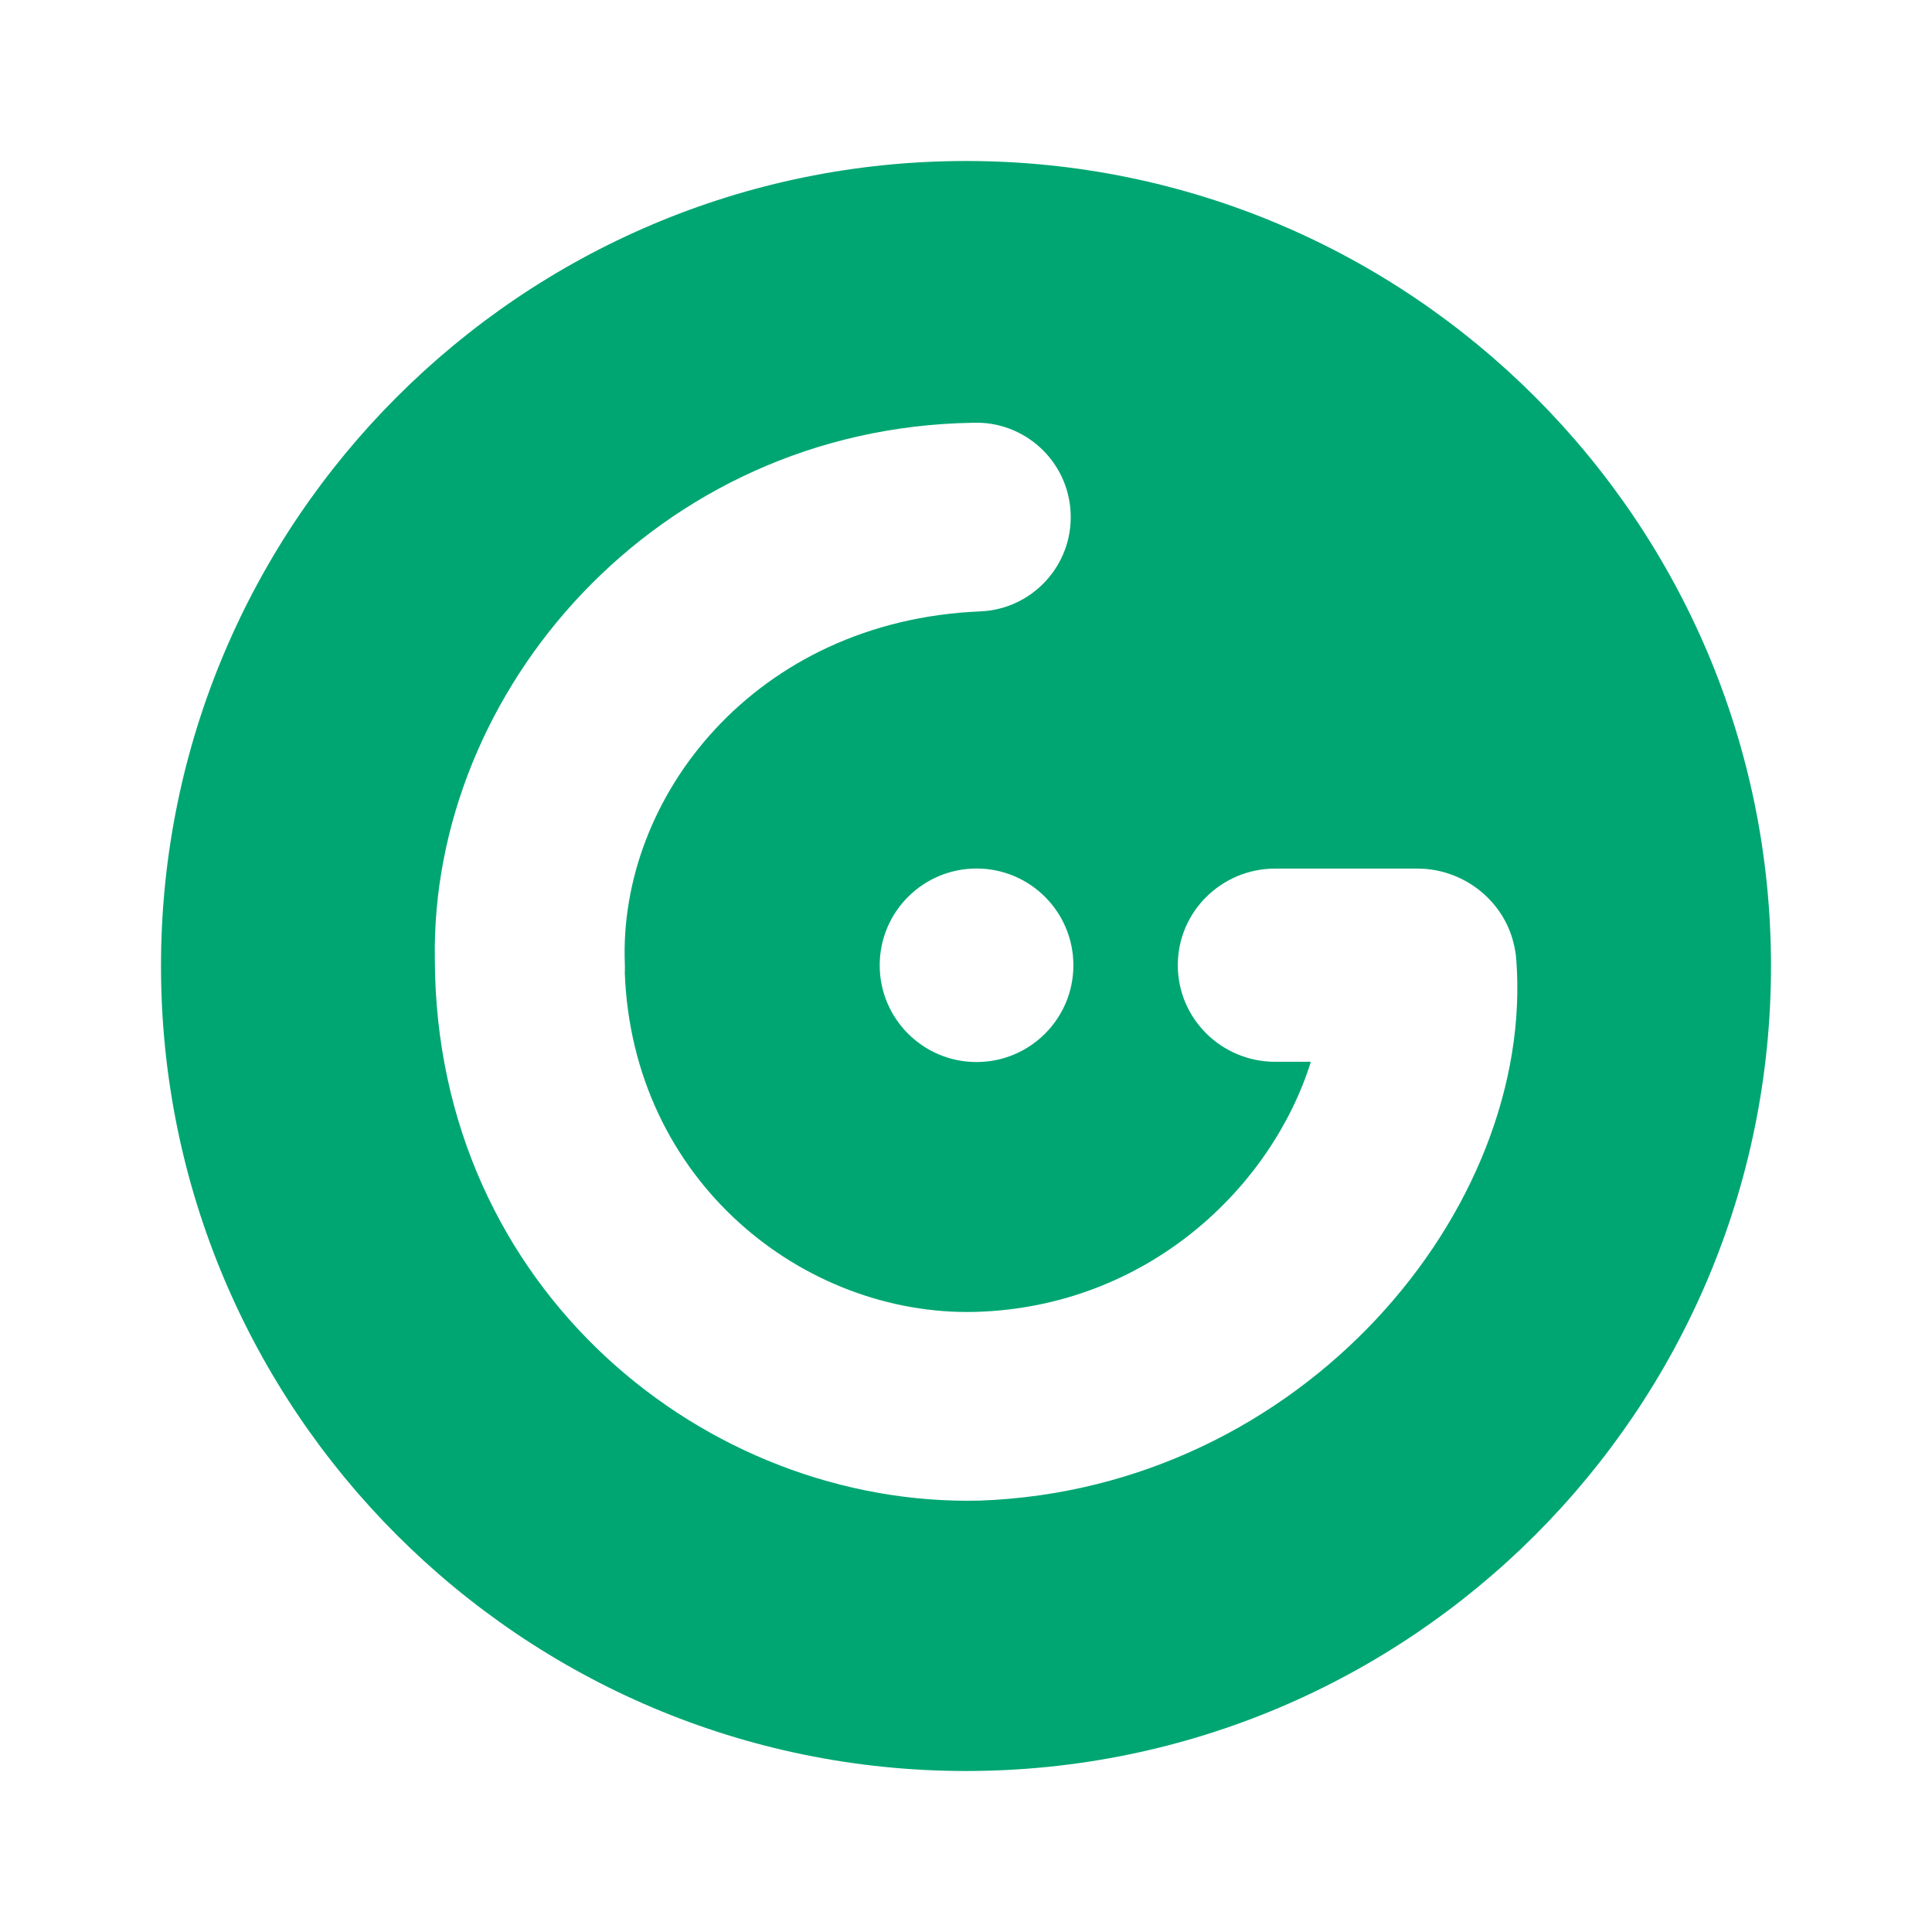
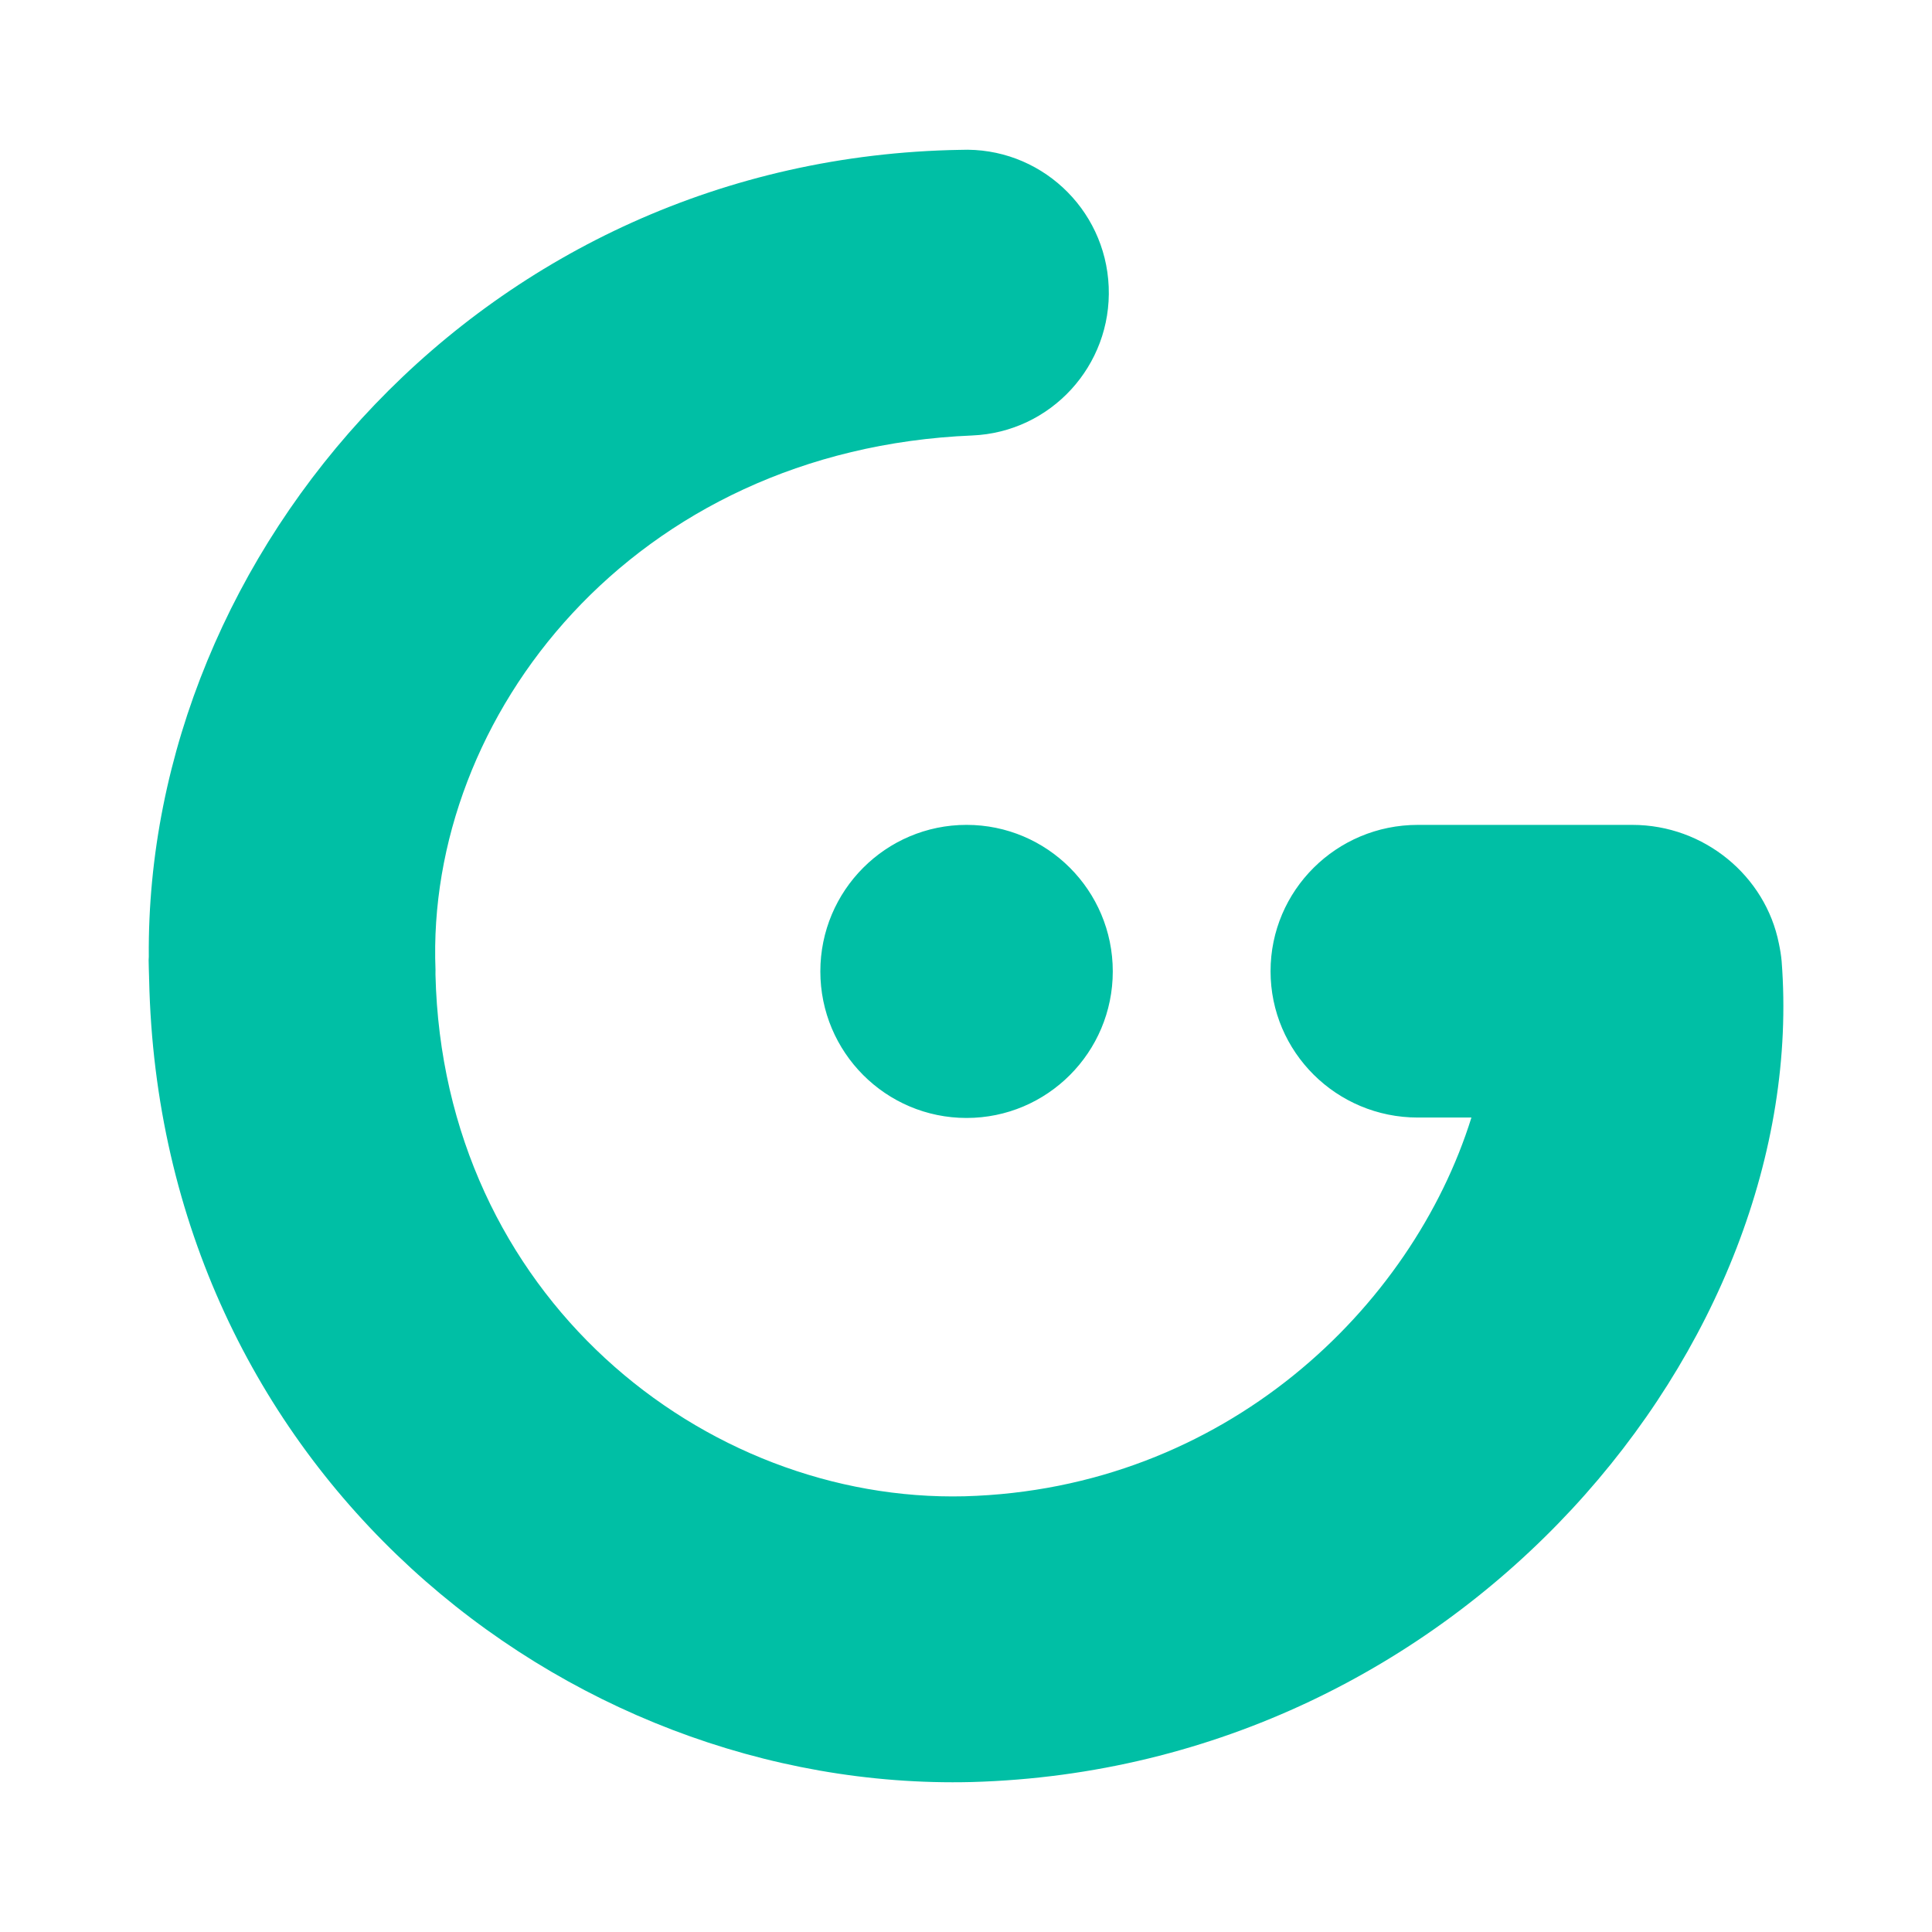
- <svg xmlns="http://www.w3.org/2000/svg" viewBox="0 0 24 24" fill-rule="evenodd" clip-rule="evenodd" stroke-linejoin="round" stroke-miterlimit="2">
-   <path d="M22 12c0-5.519-4.481-10-10-10S2 6.481 2 12s4.481 10 10 10 10-4.481 10-10zm-14.238.077c.001-.033.001-.065 0-.099-.083-2.078 1.622-4.267 4.415-4.383.647-.027 1.15-.573 1.123-1.22-.027-.647-.573-1.15-1.22-1.123-3.933.065-6.741 3.333-6.678 6.678l-0-.002C5.418 16.02 8.777 18.724 12.172 18.641c4.009-.143 6.904-3.625 6.663-6.733-.006-.066-.017-.131-.033-.193-.129-.53-.622-.925-1.195-.925h-1.765c-.669 0-1.211.537-1.211 1.2 0 .663.542 1.2 1.211 1.2h.442c-.488 1.559-2.03 3.047-4.17 3.107-2.128.052-4.259-1.619-4.353-4.22zm3.166-.086c0-.664.539-1.202 1.203-1.202.664 0 1.203.538 1.203 1.202s-.539 1.202-1.203 1.202-1.203-.538-1.203-1.202z" fill="#00a672" />
+ <svg xmlns="http://www.w3.org/2000/svg" fill="none" version="1.1" viewBox="0 0 245 245">
+   <path d="m121.79 19.003c-60.269 0.998-103.37 50.943-102.92 102.33-0.003 0.142-0.021 0.279-0.021 0.422 0 0.721 0.041 1.424 0.055 2.139 3e-3 0.084-3.1e-5 0.167 0.003 0.251 6.46e-4 0.016 0.004 0.032 5e-3 0.048 1.317 62.142 52.51 103.07 104.3 101.79 62.264-1.729 106.45-55.813 102.72-104.09-0.066-0.763-0.193-1.508-0.349-2.242-1.699-8.569-9.478-15.046-18.582-15.046h-27.21c-10.311 0-18.67 8.308-18.67 18.556 0 10.249 8.358 18.556 18.67 18.556h6.803c-7.518 24.105-31.273 47.113-64.269 48.029-33.064 0.816-66.143-25.437-67.103-66.18-0.002-0.194 0.013-0.384 5e-3 -0.579-1.279-32.131 25.005-65.971 68.06-67.764 9.974-0.415 17.724-8.86 17.309-18.862-0.414-10.001-8.835-17.773-18.809-17.357zm0.78 85.601c-10.234 0-18.541 8.319-18.541 18.582 0 10.263 8.306 18.584 18.541 18.584 10.235 0 18.543-8.321 18.543-18.584 0-10.263-8.307-18.582-18.543-18.582z" fill="#00bfa5" stroke-width=".846" />
</svg>
